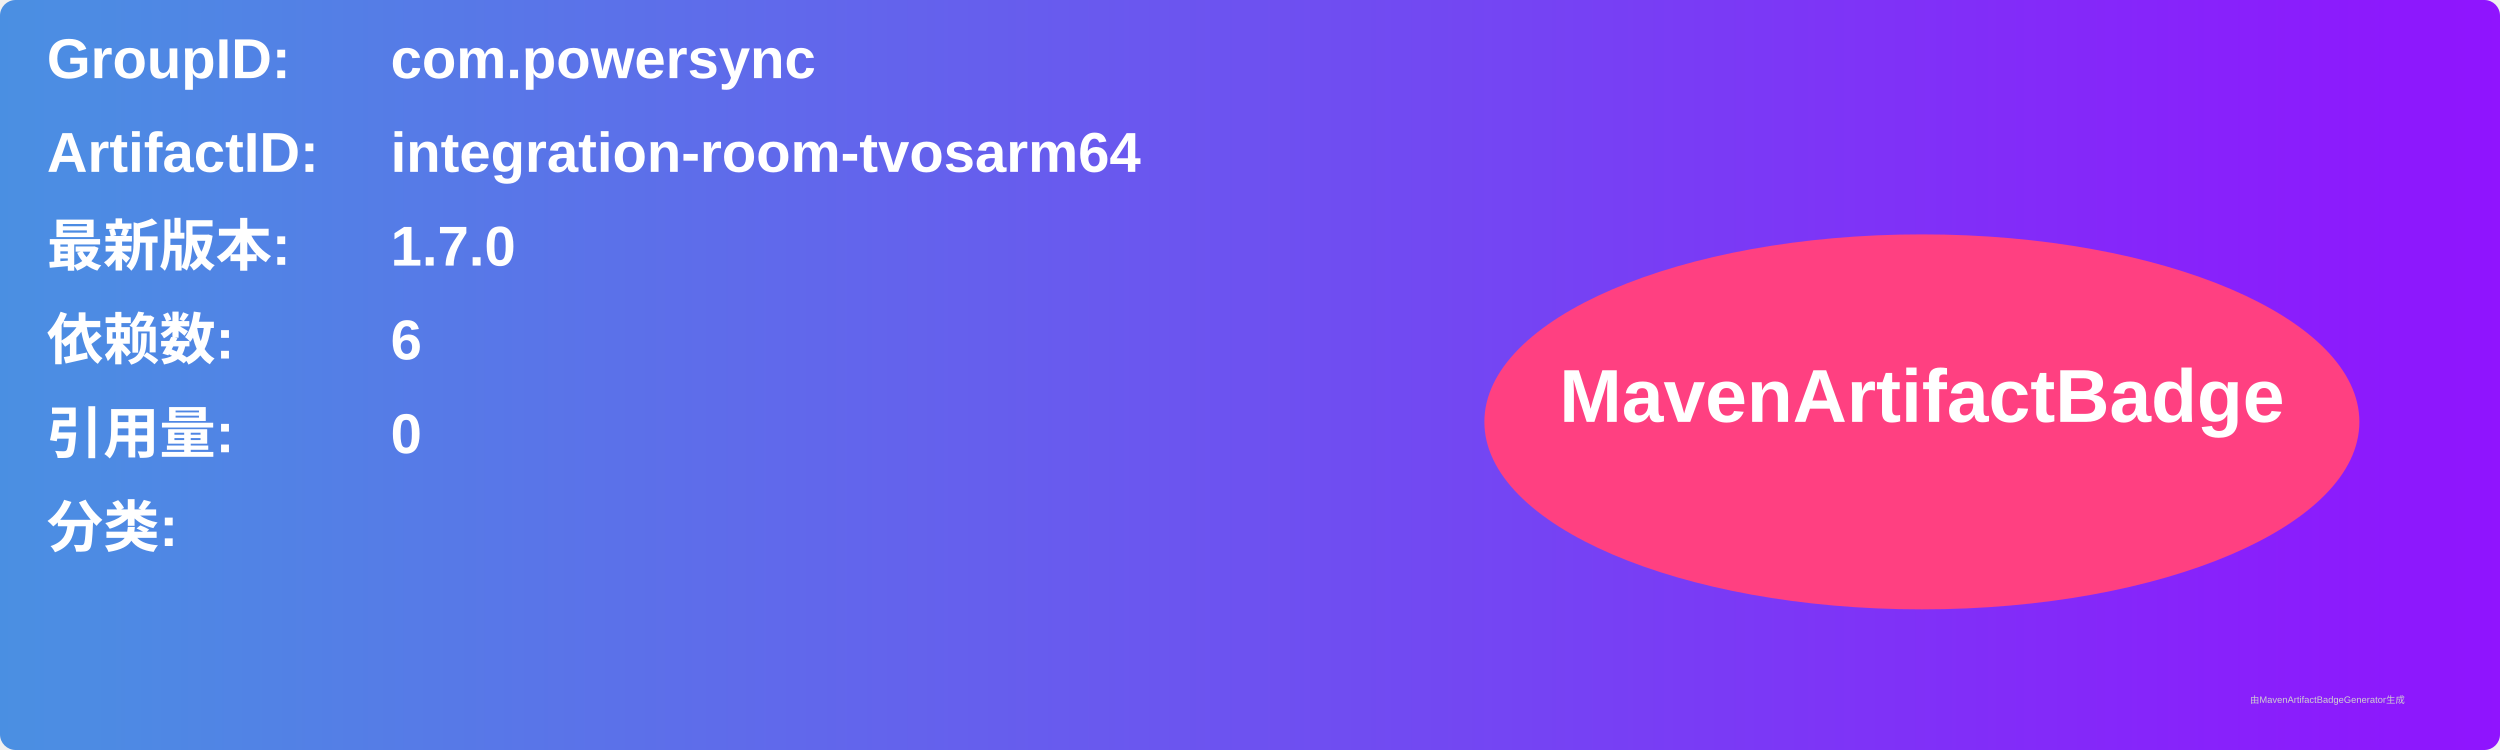
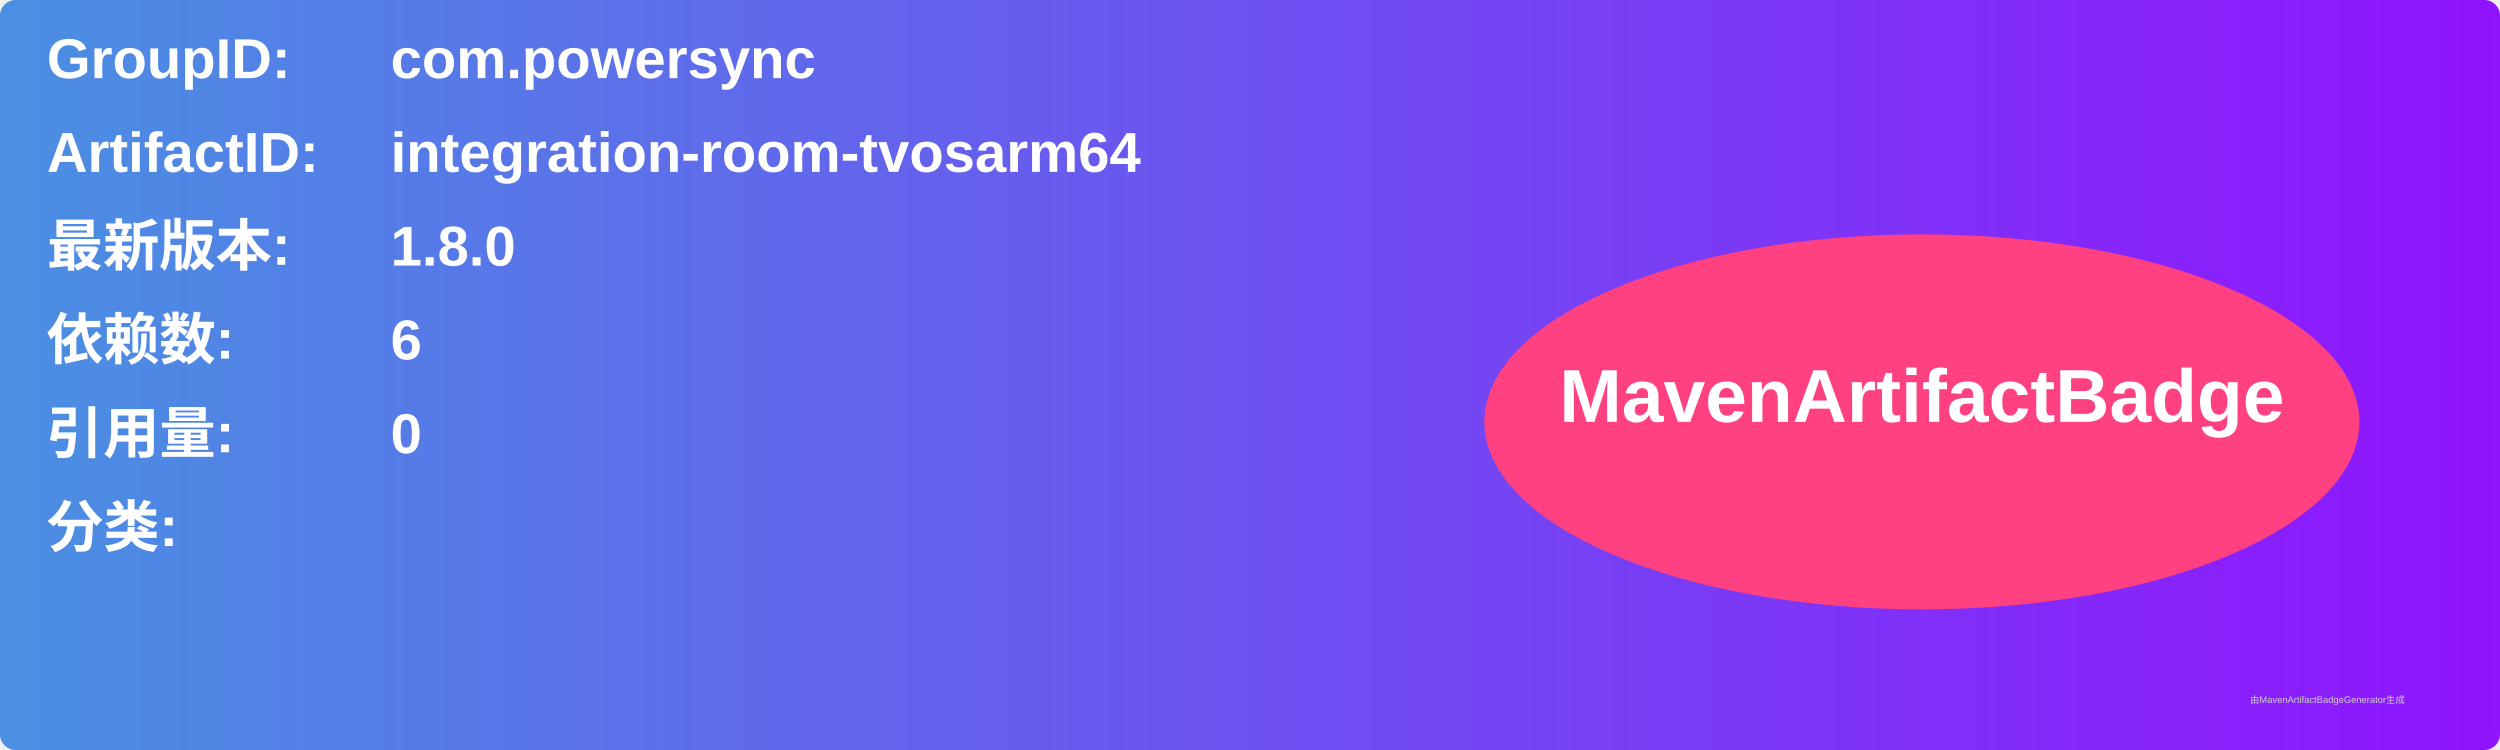
<svg xmlns="http://www.w3.org/2000/svg" width="800" height="240" viewBox="0 0 800 240">
  <linearGradient id="grad" x1="0%" y1="0%" x2="100%" y2="0%">
    <stop offset="0%" stop-color="#4a90e2" />
    <stop offset="100%" stop-color="#9013fe" />
  </linearGradient>
  <rect width="100%" height="100%" rx="5" ry="5" fill="url(#grad)" />
  <g transform="translate(15, 15)">
    <text x="0" y="10" font-family="Arial" font-size="18" fill="white" font-weight="bold" width="260">GroupID:</text>
    <text x="110" y="10" font-family="Arial" font-size="18" fill="white" font-weight="bold" width="460">com.powersync</text>
    <text x="0" y="40" font-family="Arial" font-size="18" fill="white" font-weight="bold" width="260">ArtifactID:</text>
    <text x="110" y="40" font-family="Arial" font-size="18" fill="white" font-weight="bold" width="460">integration-room-tvosarm64</text>
    <text x="0" y="70" font-family="Arial" font-size="18" fill="white" font-weight="bold">最新版本:</text>
    <text x="110" y="70" font-family="Arial" font-size="18" fill="white" font-weight="bold">
-       <tspan font-weight="bold">1.7.0</tspan>
+       <tspan font-weight="bold">1.8.0</tspan>
    </text>
    <text x="0" y="100" font-family="Arial" font-size="18" fill="white" font-weight="bold">依赖数: </text>
    <text x="110" y="100" font-family="Arial" font-size="18" fill="white">
      <tspan font-weight="bold">6</tspan>
    </text>
    <text x="0" y="130" font-family="Arial" font-size="18" fill="white" font-weight="bold">引用量: </text>
    <text x="110" y="130" font-family="Arial" font-size="18" fill="white">
      <tspan font-weight="bold">0</tspan>
    </text>
    <text x="0" y="160" font-family="Arial" font-size="18" fill="white" font-weight="bold">分类:</text>
    <text x="10" y="190" font-family="Arial" font-size="10" fill="white">
      <tspan font-weight="bold" />
    </text>
    <ellipse cx="600" cy="120" rx="140" ry="60" fill="#ff4081" />
    <text x="600" y="120" text-anchor="middle" font-family="Arial" font-size="24" fill="white" font-weight="bold">MavenArtifactBadge</text>
  </g>
  <text x="720" y="225" font-family="Arial" font-size="3" fill="#d0d0d0">由MavenArtifactBadgeGenerator生成</text>
</svg>
